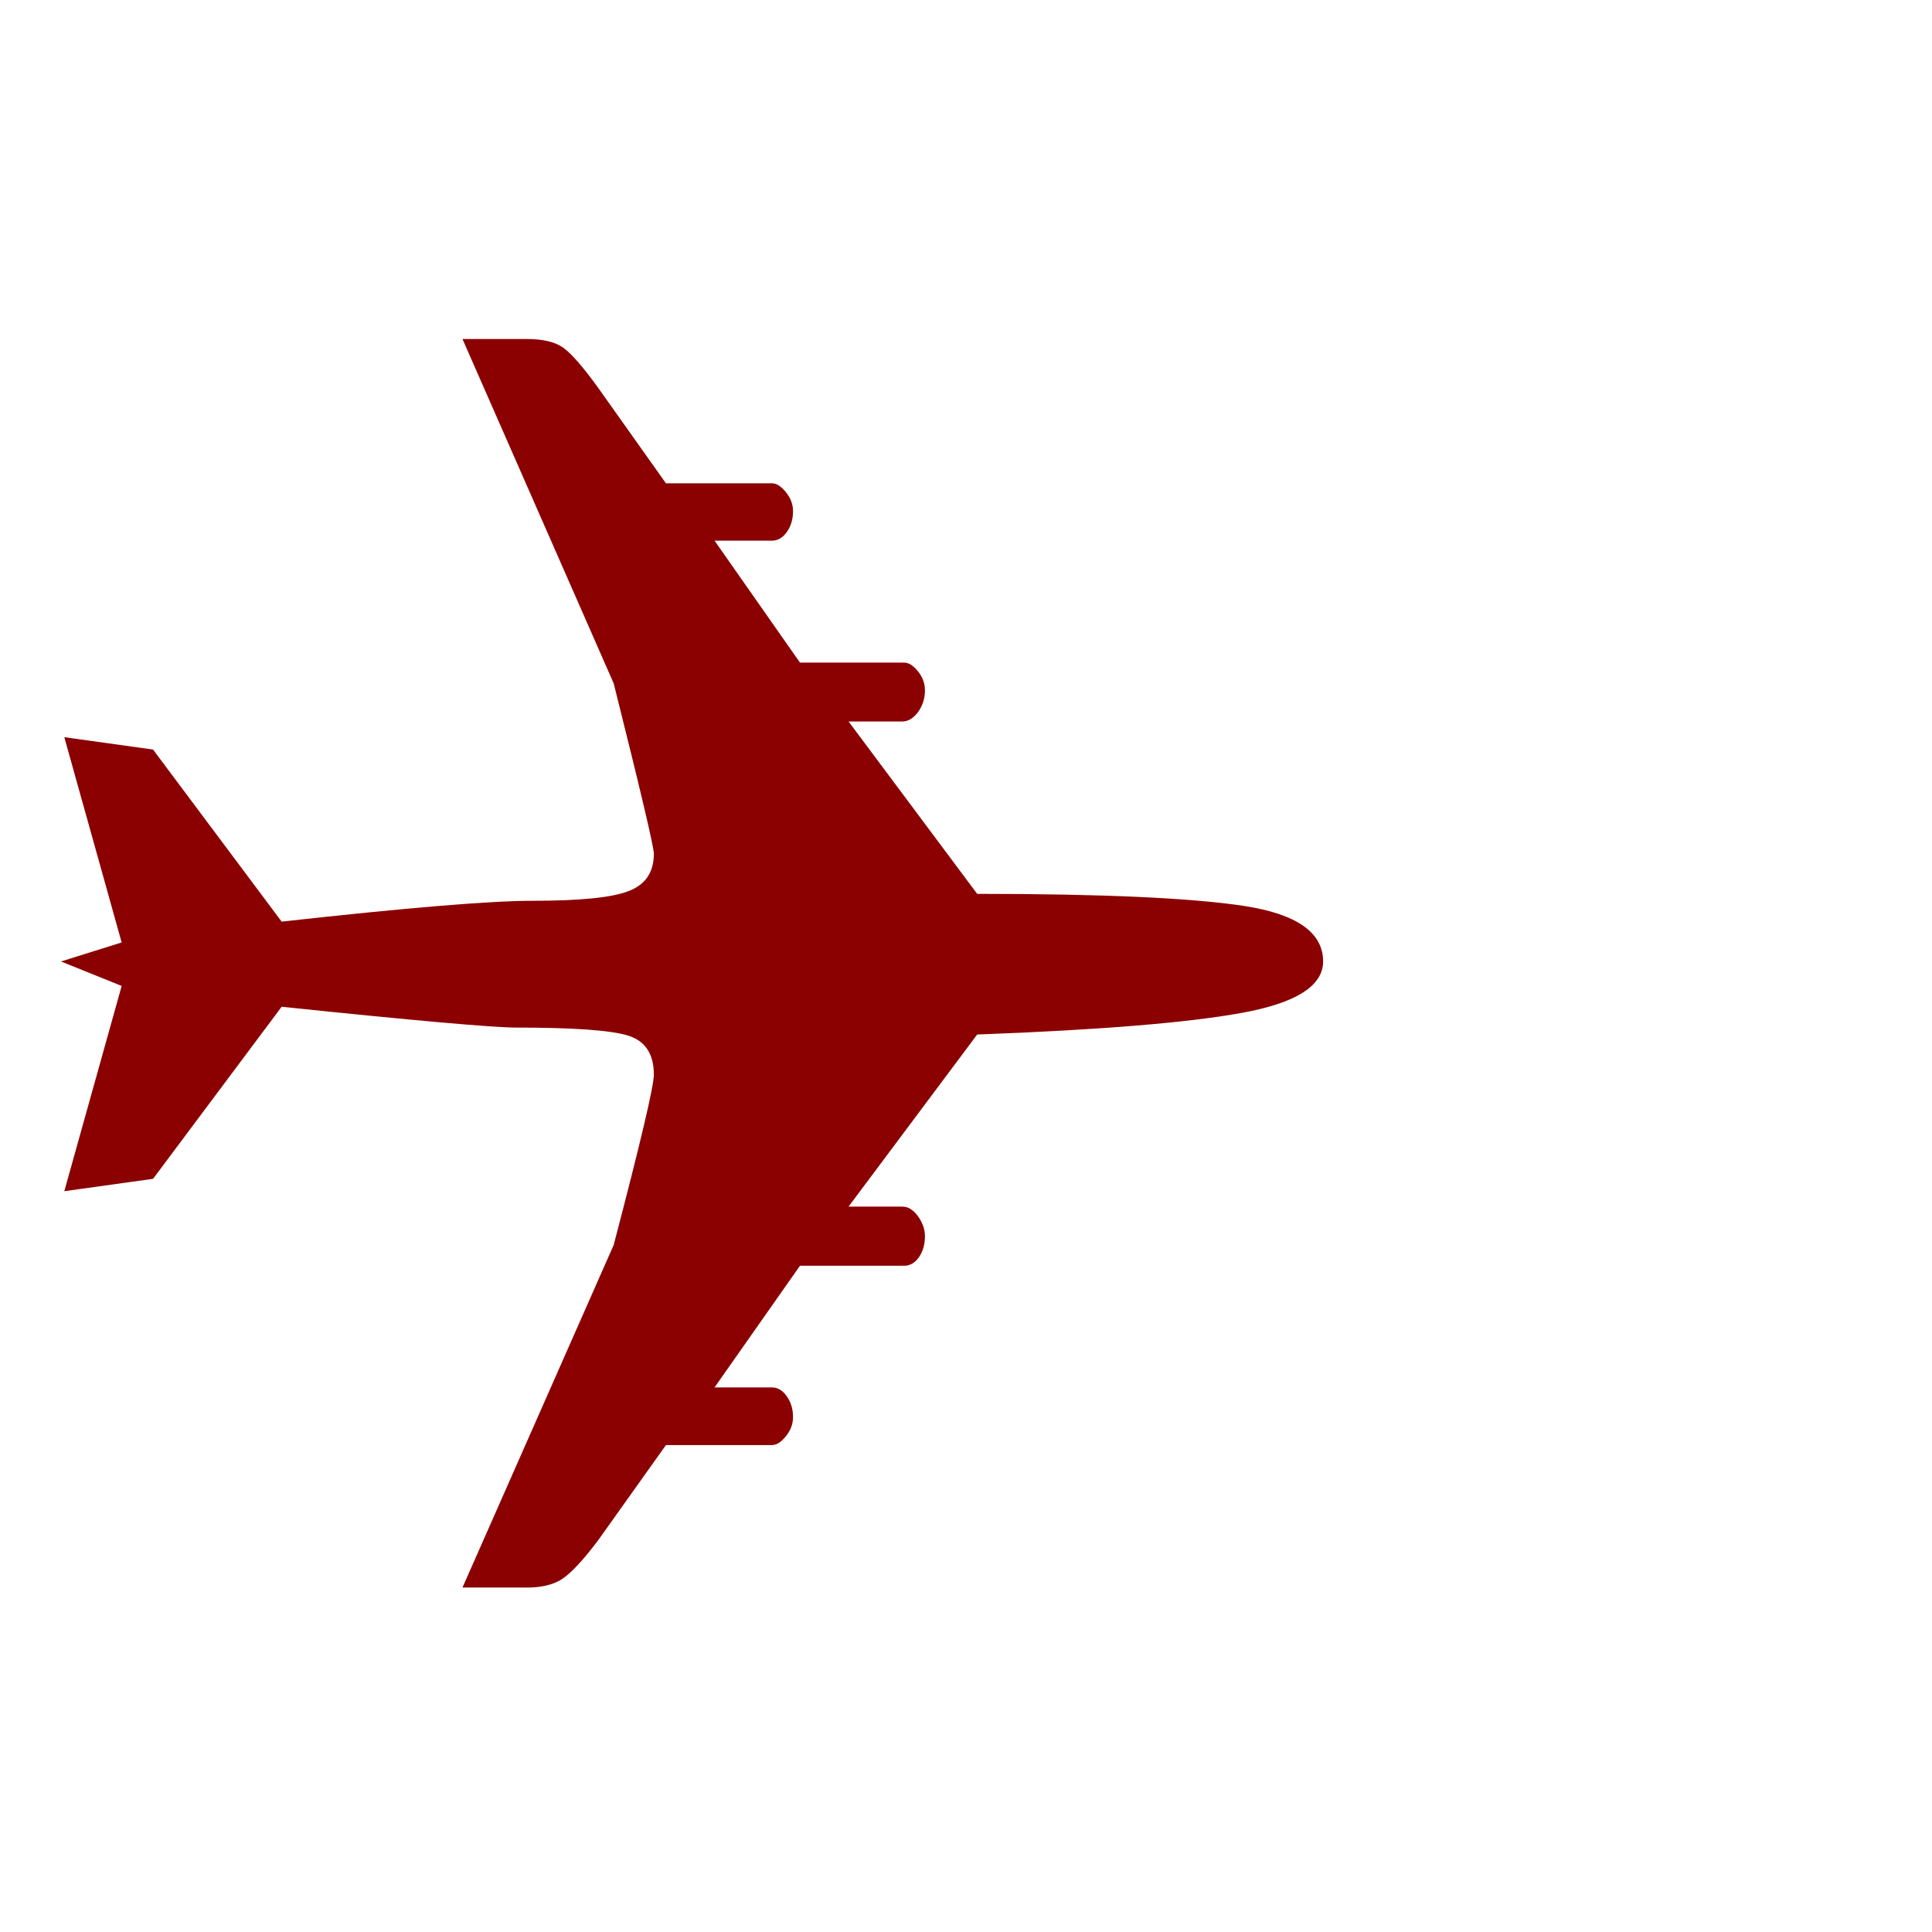
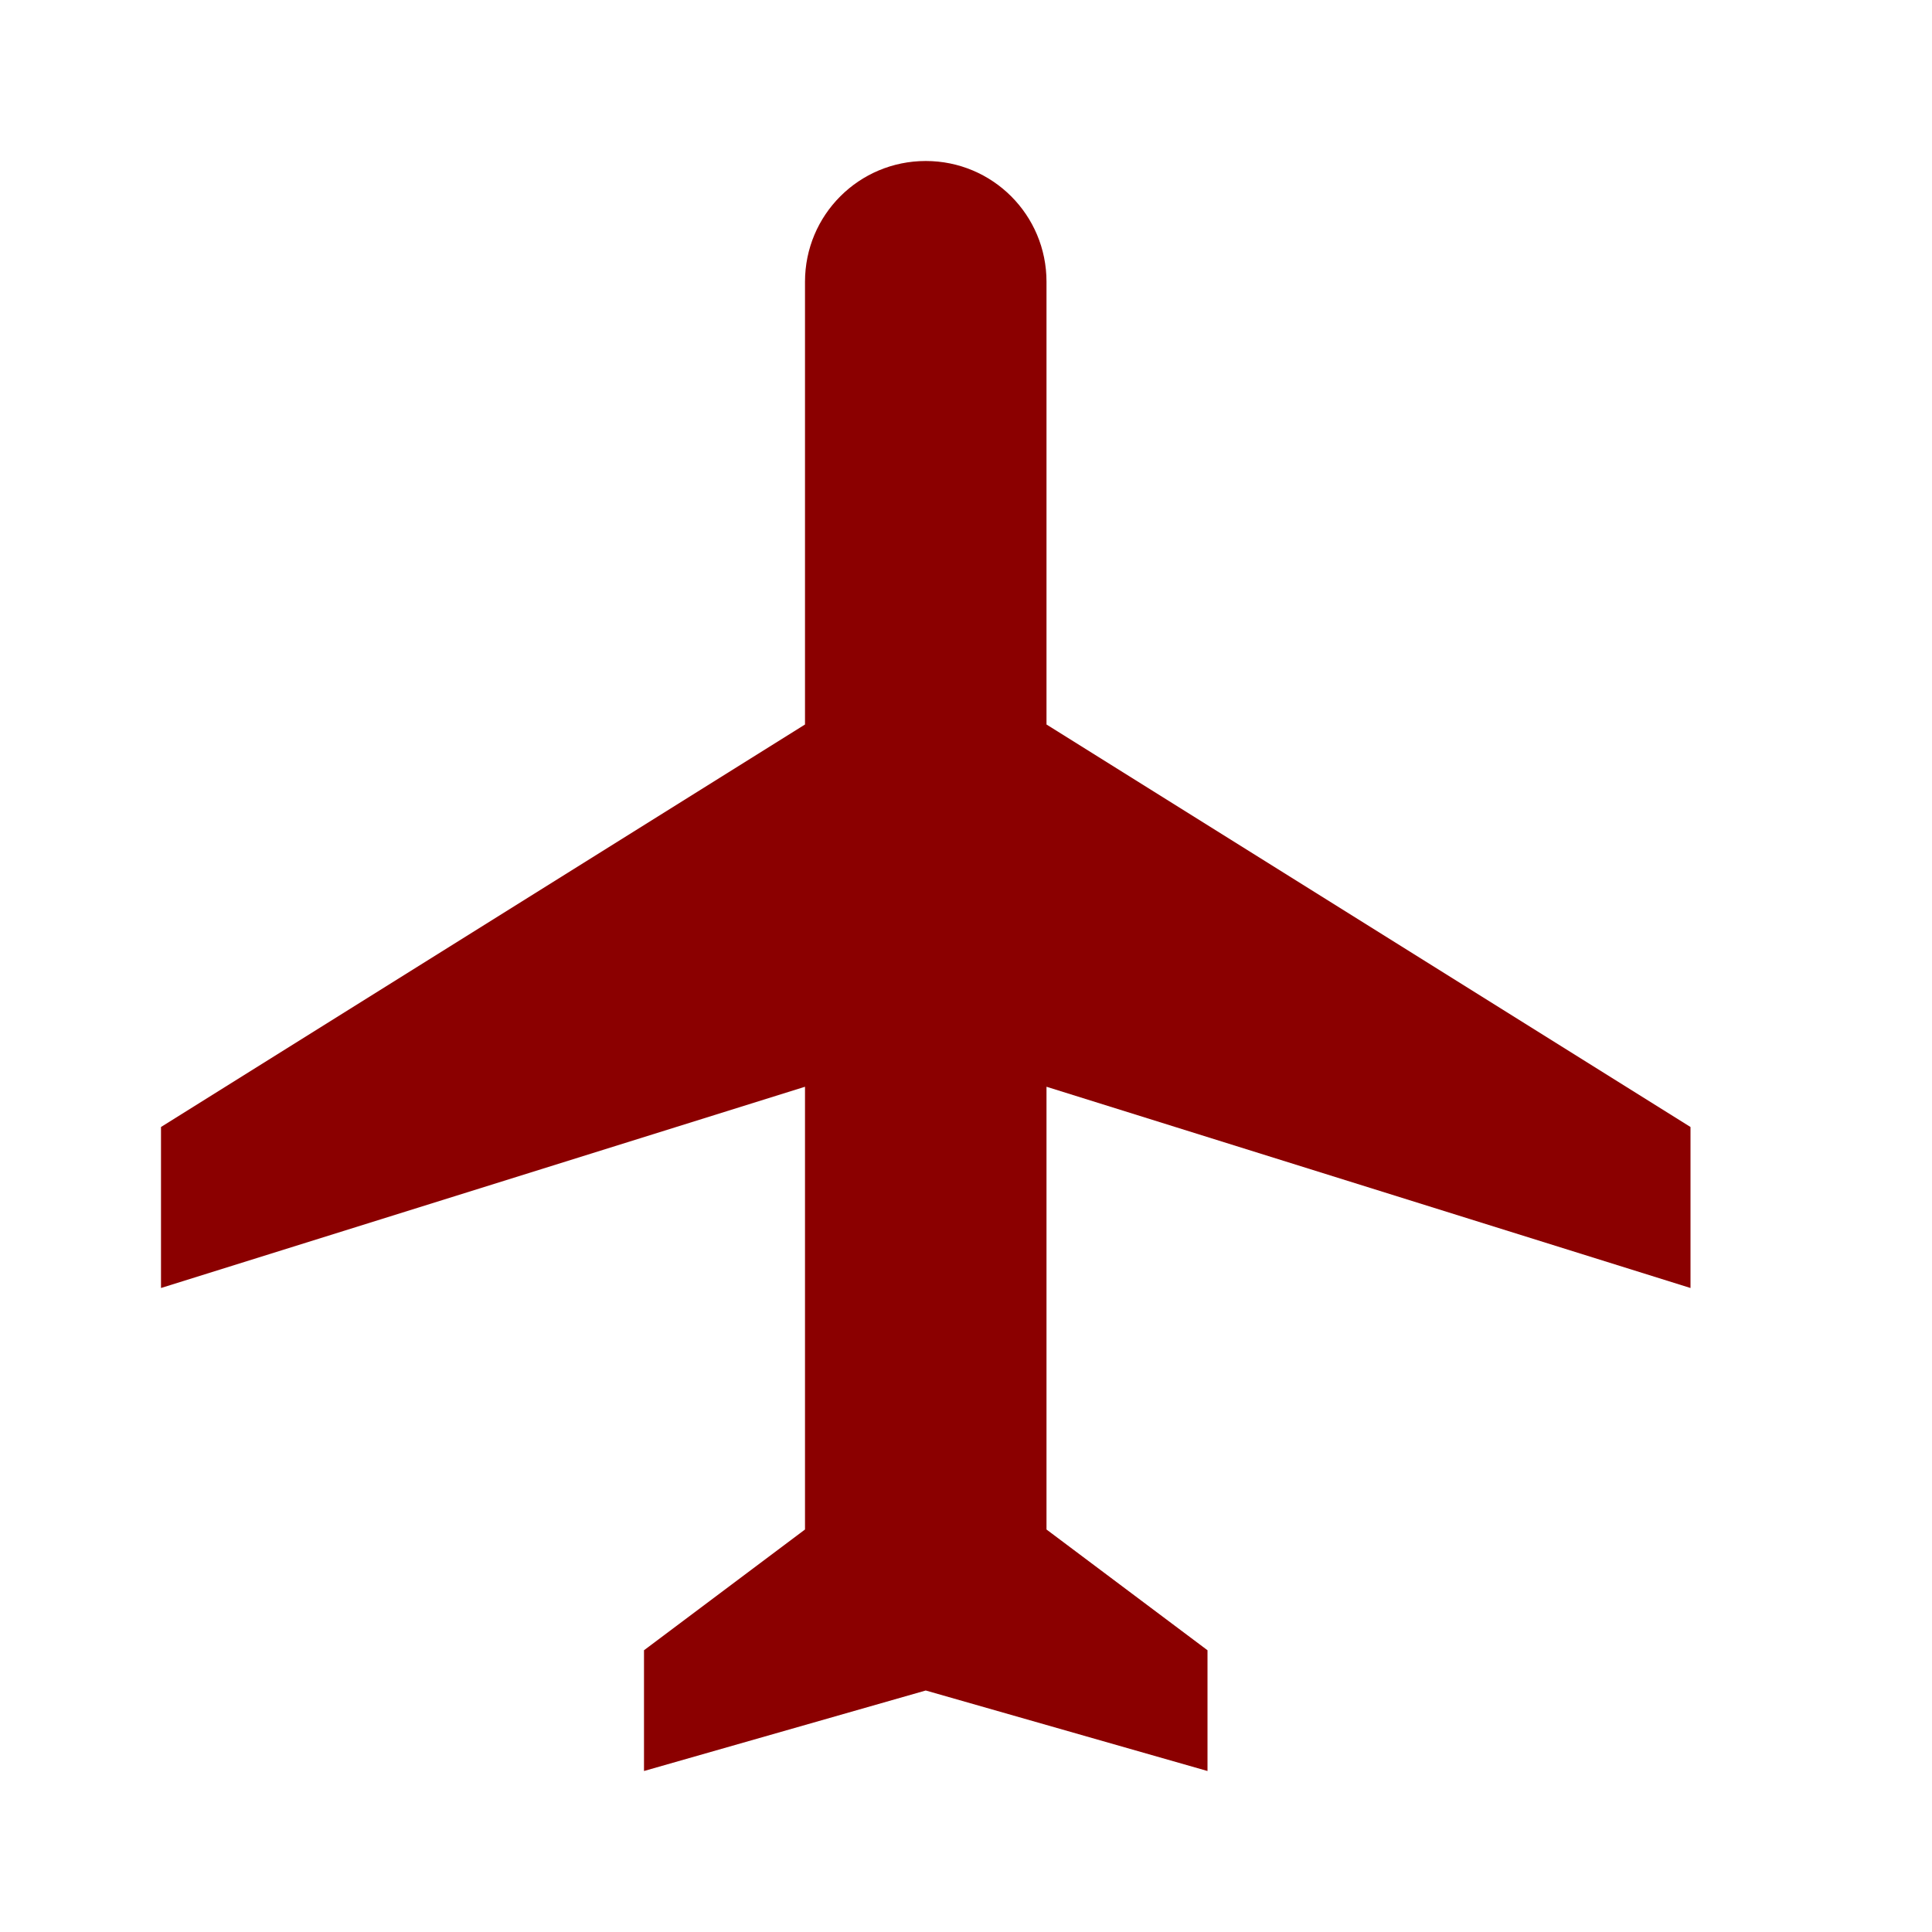
- <svg xmlns="http://www.w3.org/2000/svg" viewBox="0 0 100 100">
-   <text y=".9em" font-size="90" fill="#8B0000">✈</text>
+ <svg xmlns="http://www.w3.org/2000/svg" viewBox="0 0 24 24">
+   <path fill="#8B0000" d="M21 16v-2l-8-5V3.5c0-.83-.67-1.5-1.5-1.5S10 2.67 10 3.5V9l-8 5v2l8-2.5V19l-2 1.5V22l3.5-1 3.5 1v-1.5L13 19v-5.5l8 2.5z" />
</svg>
